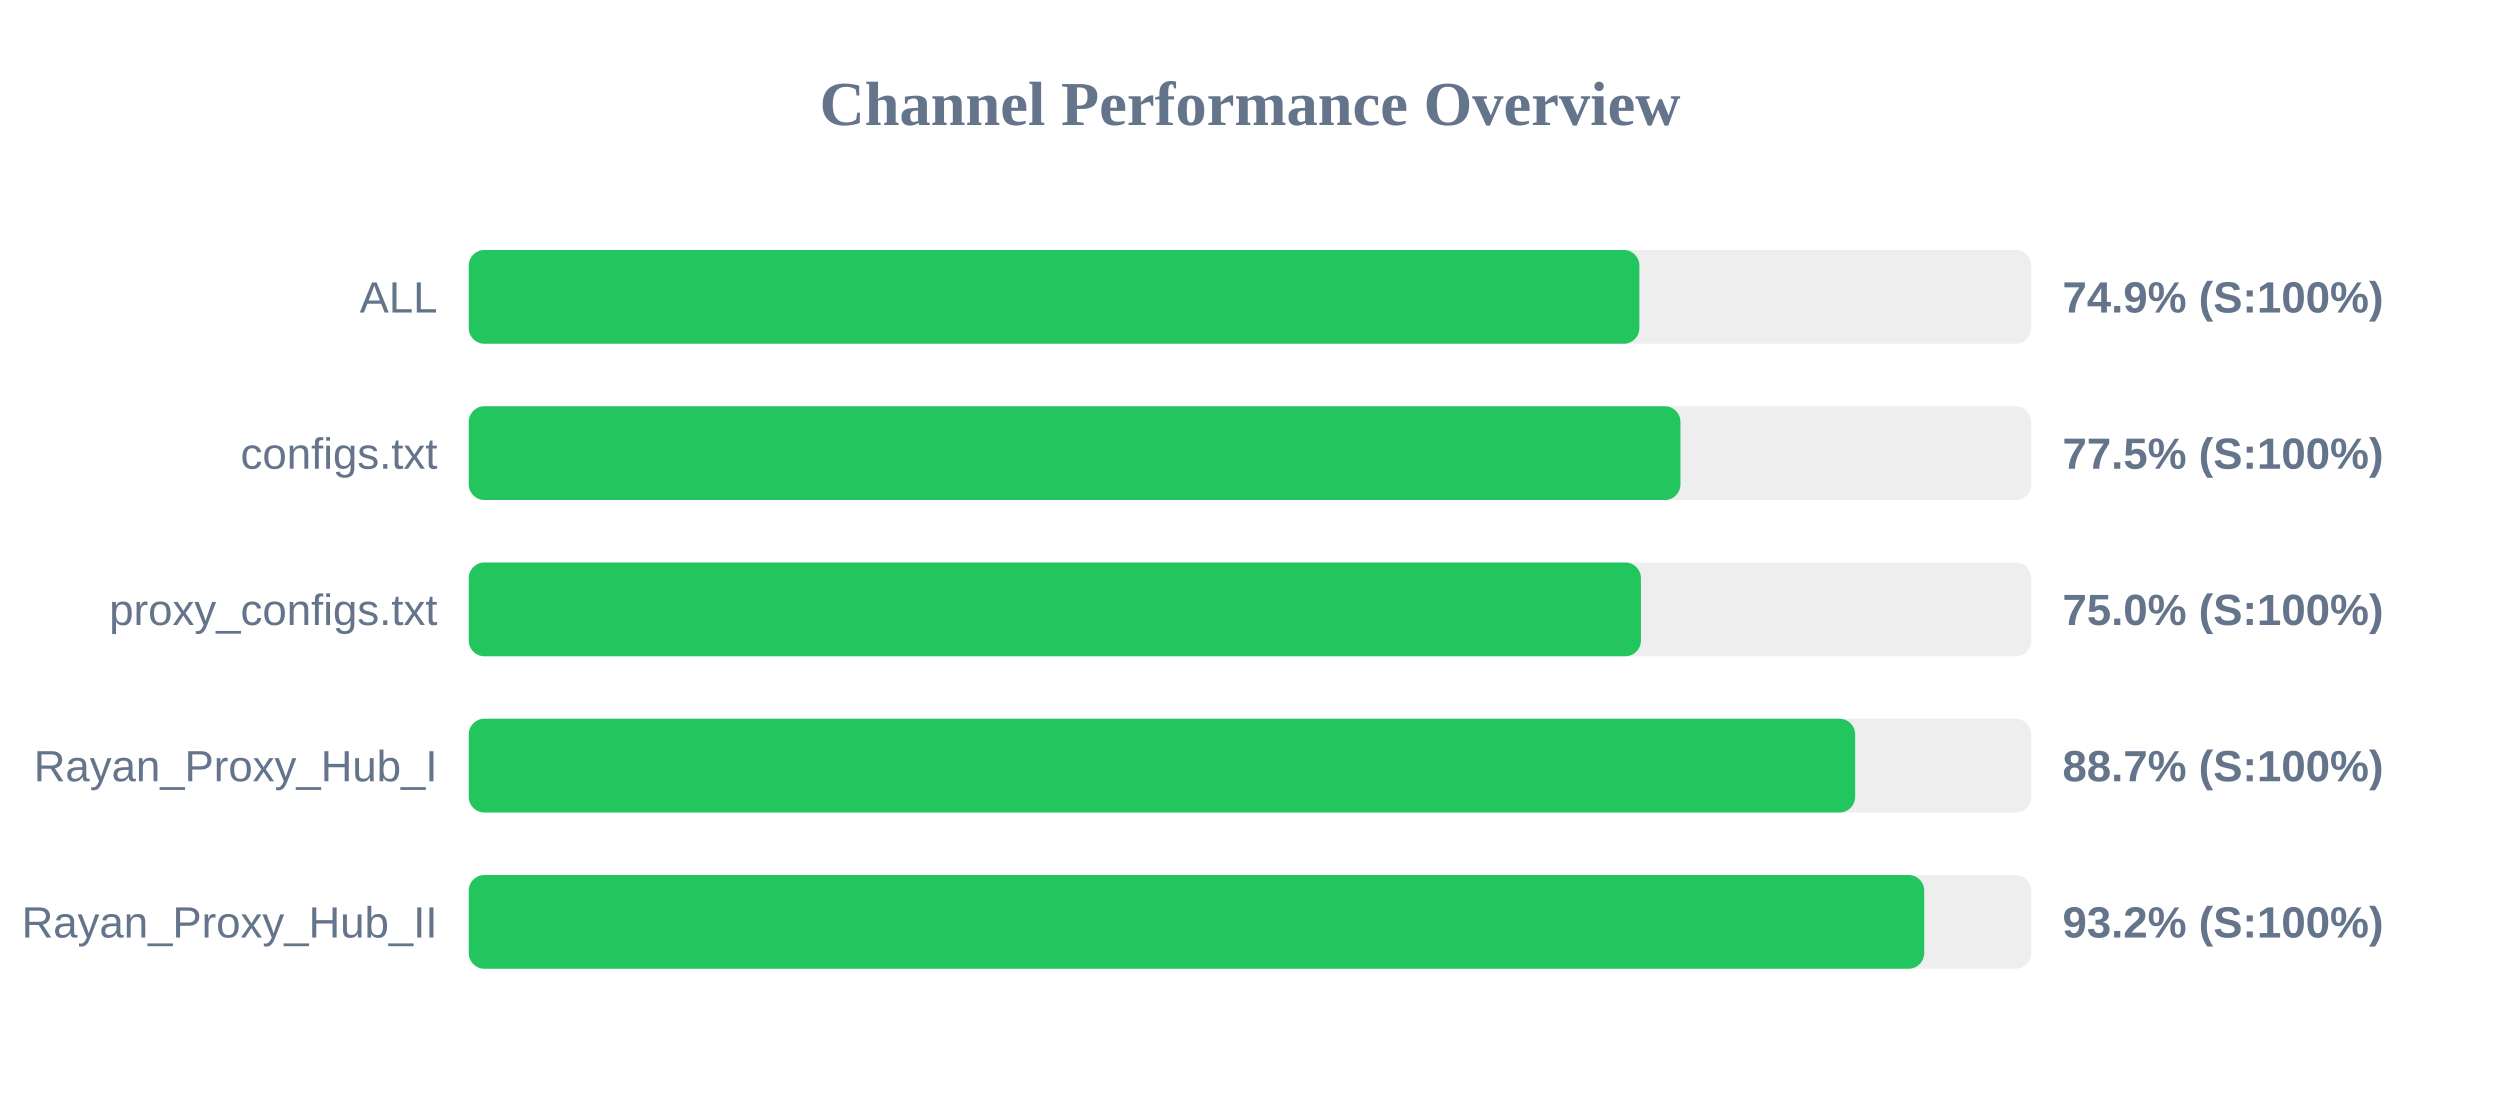
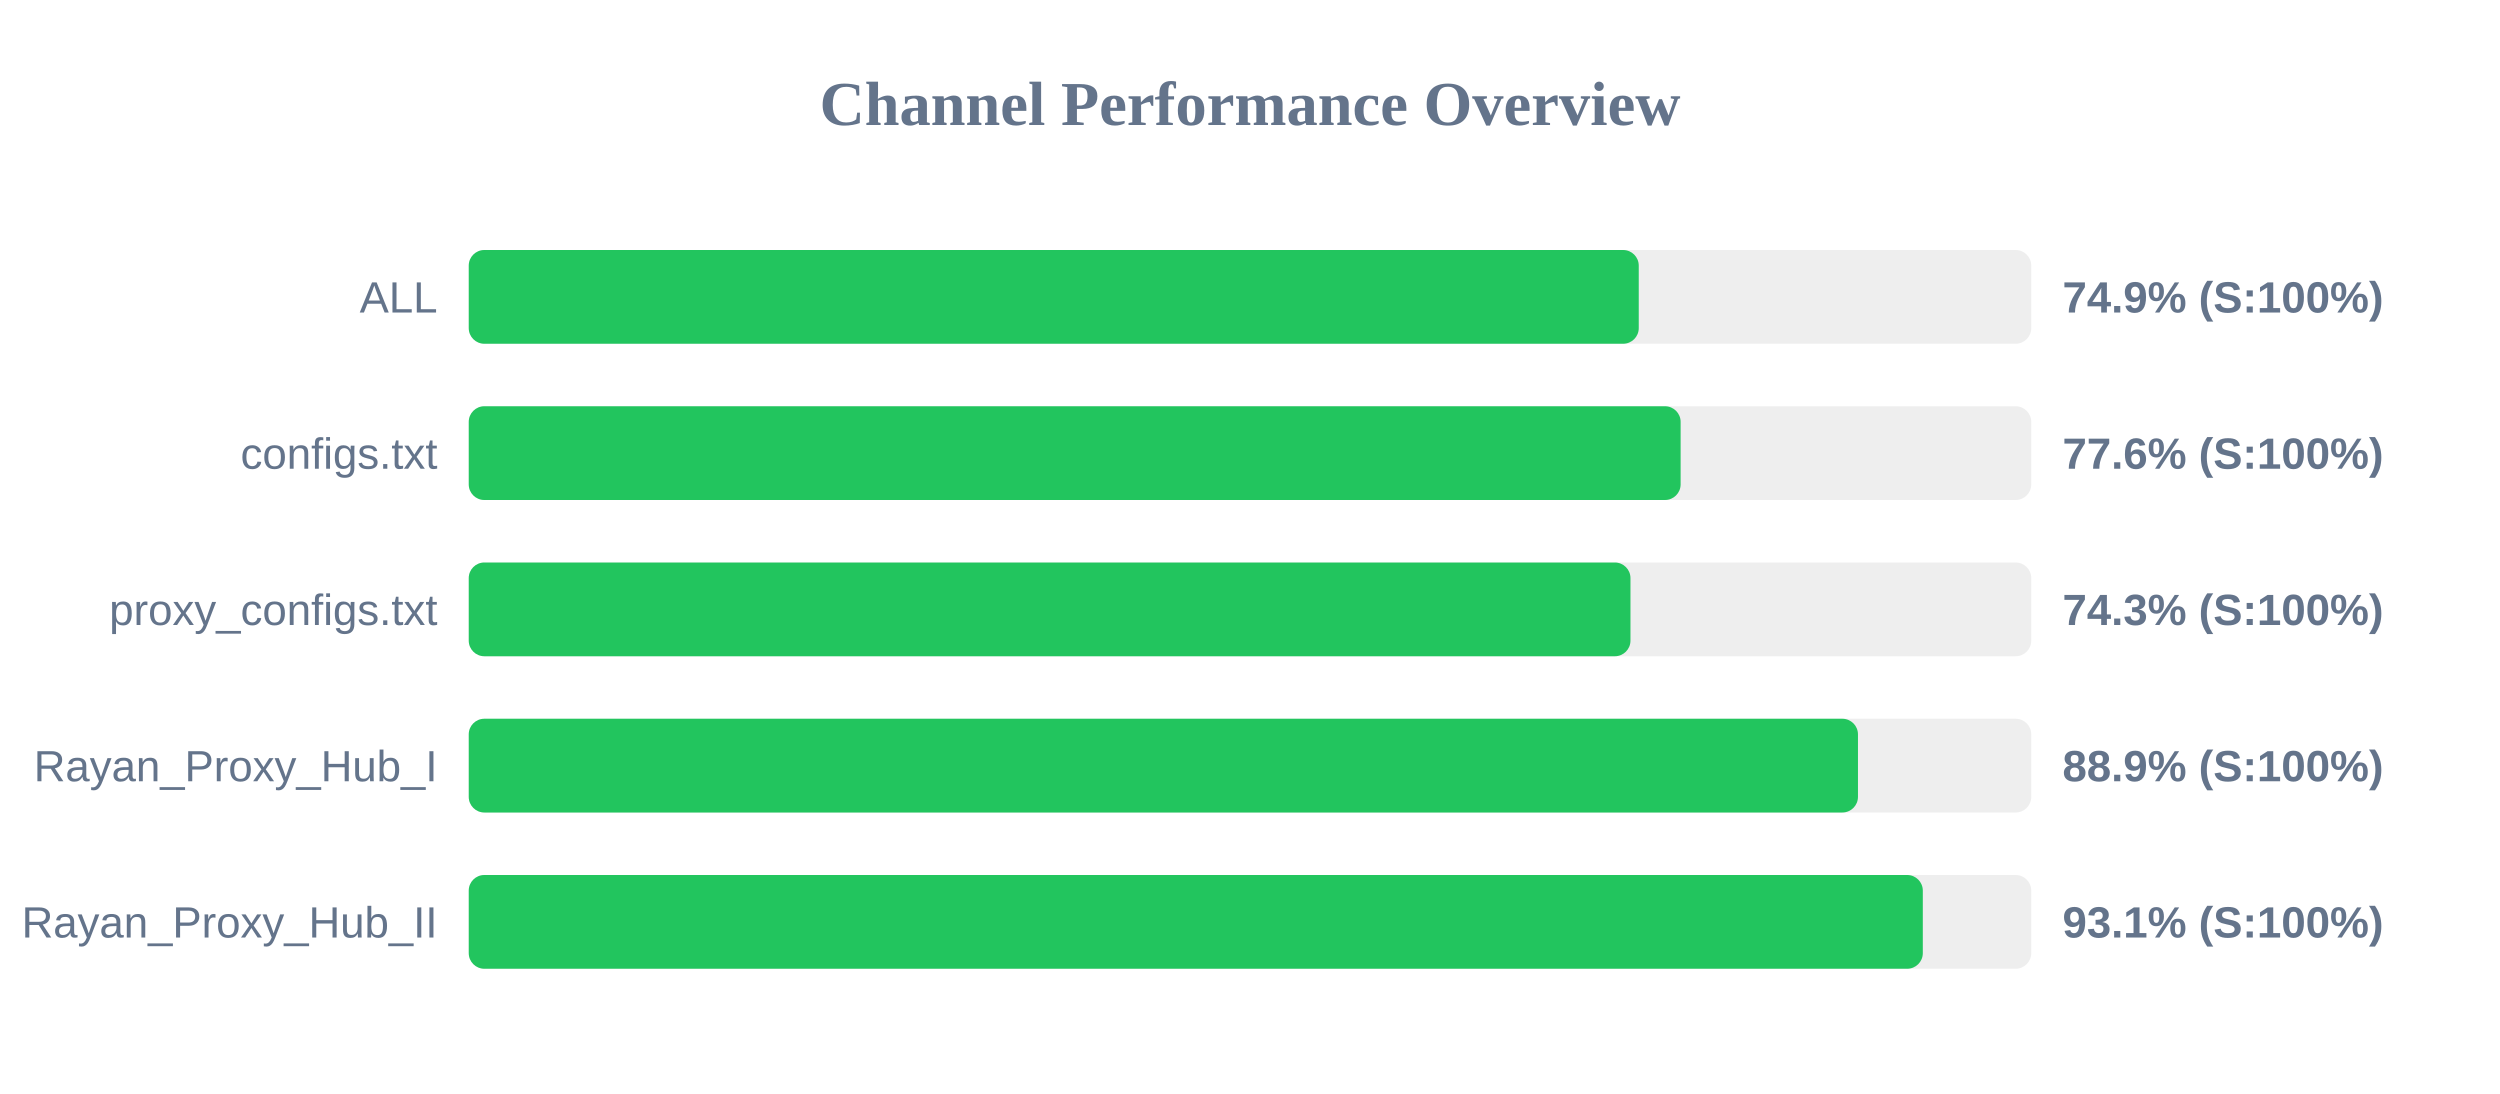
<svg xmlns="http://www.w3.org/2000/svg" width="800" height="350" version="1.1">
  <style>
        .row { font: 14px Arial; fill: #64748b; }
        .score { font: bold 14px Arial; fill: #64748b; }
    </style>
  <text x="400" y="40" text-anchor="middle" font-size="20px" font-weight="bold" fill="#64748b">Channel Performance Overview</text>
  <rect x="150" y="80" width="500" height="30" fill="#eee" rx="5" />
-   <rect x="150" y="80" width="374.6" height="30" fill="#22c55e" rx="5" />
+   <rect x="150" y="80" width="374.4" height="30" fill="#22c55e" rx="5" />
  <text x="140" y="100" text-anchor="end" class="row">ALL</text>
  <text x="660" y="100" text-anchor="start" class="score">74.9% (S:100%)</text>
  <rect x="150" y="130" width="500" height="30" fill="#eee" rx="5" />
-   <rect x="150" y="130" width="387.75" height="30" fill="#22c55e" rx="5" />
+   <rect x="150" y="130" width="387.8" height="30" fill="#22c55e" rx="5" />
  <text x="140" y="150" text-anchor="end" class="row">configs.txt</text>
-   <text x="660" y="150" text-anchor="start" class="score">77.5% (S:100%)</text>
+   <text x="660" y="150" text-anchor="start" class="score">77.6% (S:100%)</text>
  <rect x="150" y="180" width="500" height="30" fill="#eee" rx="5" />
-   <rect x="150" y="180" width="375.1" height="30" fill="#22c55e" rx="5" />
+   <rect x="150" y="180" width="371.75" height="30" fill="#22c55e" rx="5" />
  <text x="140" y="200" text-anchor="end" class="row">proxy_configs.txt</text>
-   <text x="660" y="200" text-anchor="start" class="score">75.0% (S:100%)</text>
+   <text x="660" y="200" text-anchor="start" class="score">74.3% (S:100%)</text>
  <rect x="150" y="230" width="500" height="30" fill="#eee" rx="5" />
-   <rect x="150" y="230" width="443.65" height="30" fill="#22c55e" rx="5" />
+   <rect x="150" y="230" width="444.55" height="30" fill="#22c55e" rx="5" />
  <text x="140" y="250" text-anchor="end" class="row">Rayan_Proxy_Hub_I</text>
-   <text x="660" y="250" text-anchor="start" class="score">88.7% (S:100%)</text>
+   <text x="660" y="250" text-anchor="start" class="score">88.9% (S:100%)</text>
  <rect x="150" y="280" width="500" height="30" fill="#eee" rx="5" />
-   <rect x="150" y="280" width="465.75" height="30" fill="#22c55e" rx="5" />
+   <rect x="150" y="280" width="465.3" height="30" fill="#22c55e" rx="5" />
  <text x="140" y="300" text-anchor="end" class="row">Rayan_Proxy_Hub_II</text>
-   <text x="660" y="300" text-anchor="start" class="score">93.2% (S:100%)</text>
+   <text x="660" y="300" text-anchor="start" class="score">93.1% (S:100%)</text>
</svg>
